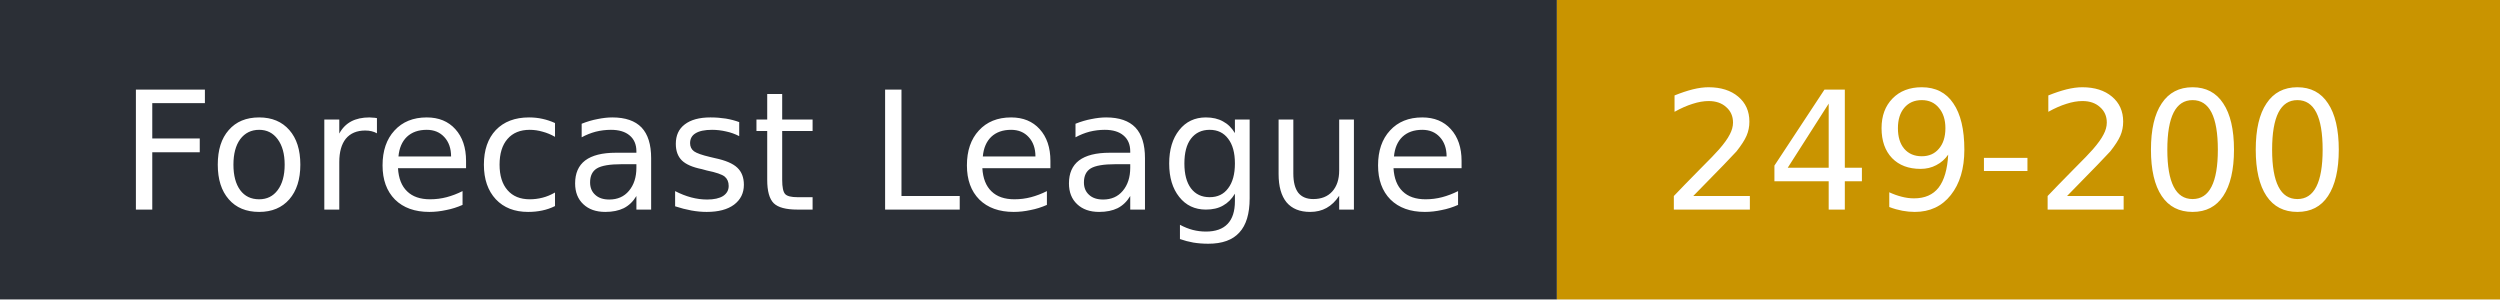
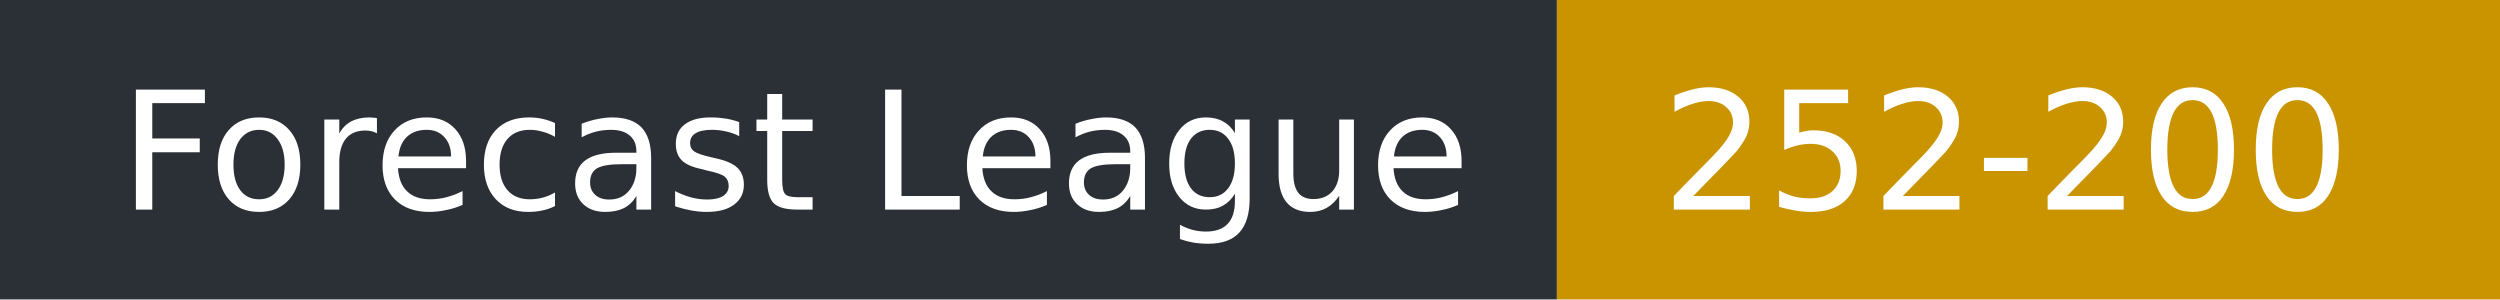
- <svg xmlns="http://www.w3.org/2000/svg" width="167" height="20" role="img" aria-label="Forecast League: 249-200">
+ <svg xmlns="http://www.w3.org/2000/svg" width="167" height="20" role="img" aria-label="Forecast League: 252-200">
  <rect width="104" height="20" fill="#2b2f36" />
  <rect x="104" width="63" height="20" fill="#c99400" />
  <g fill="#fff" font-family="Verdana,DejaVu Sans,sans-serif" font-size="11">
    <text x="8" y="14">Forecast League</text>
-     <text x="111" y="14">249-200</text>
+     <text x="111" y="14">252-200</text>
  </g>
</svg>
